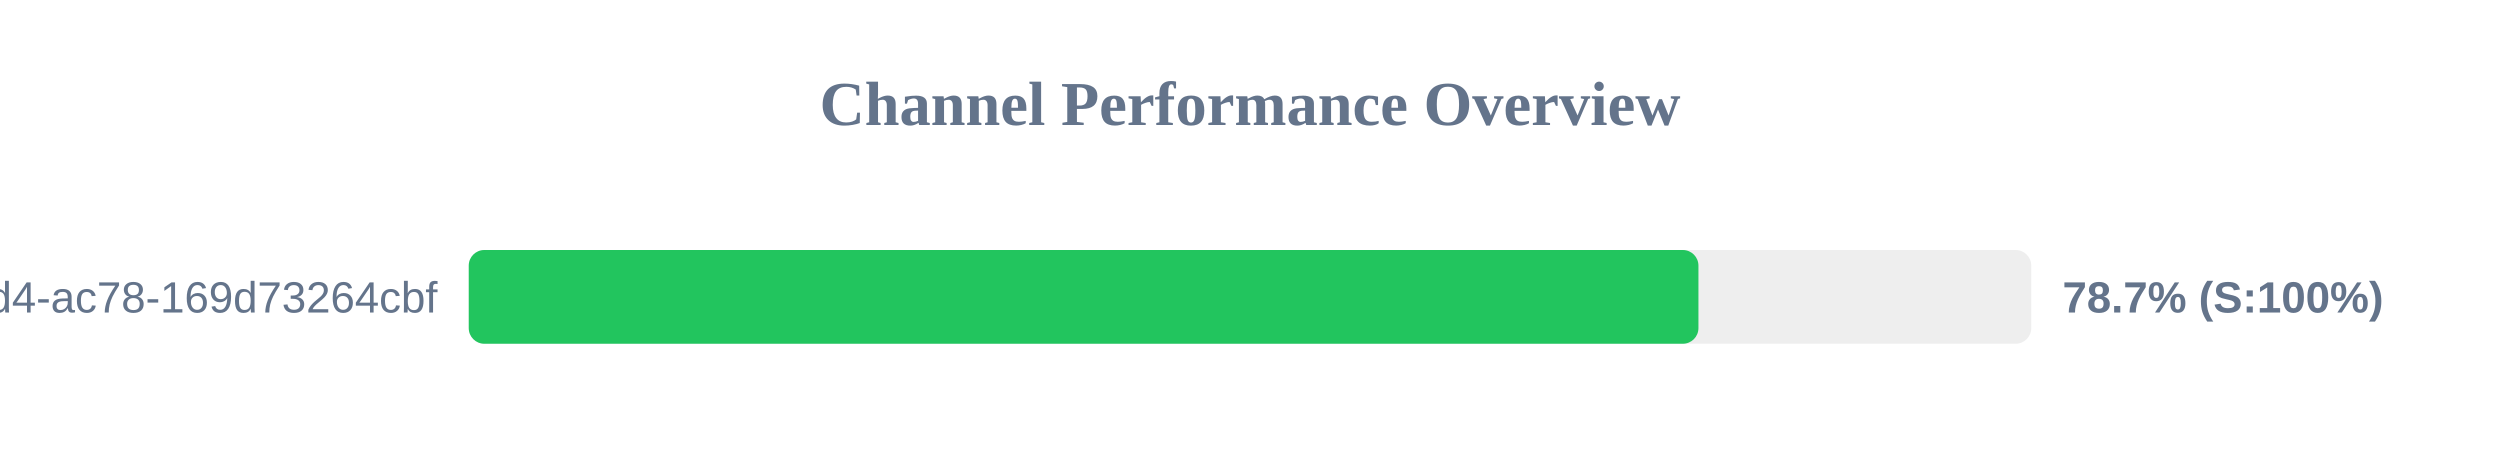
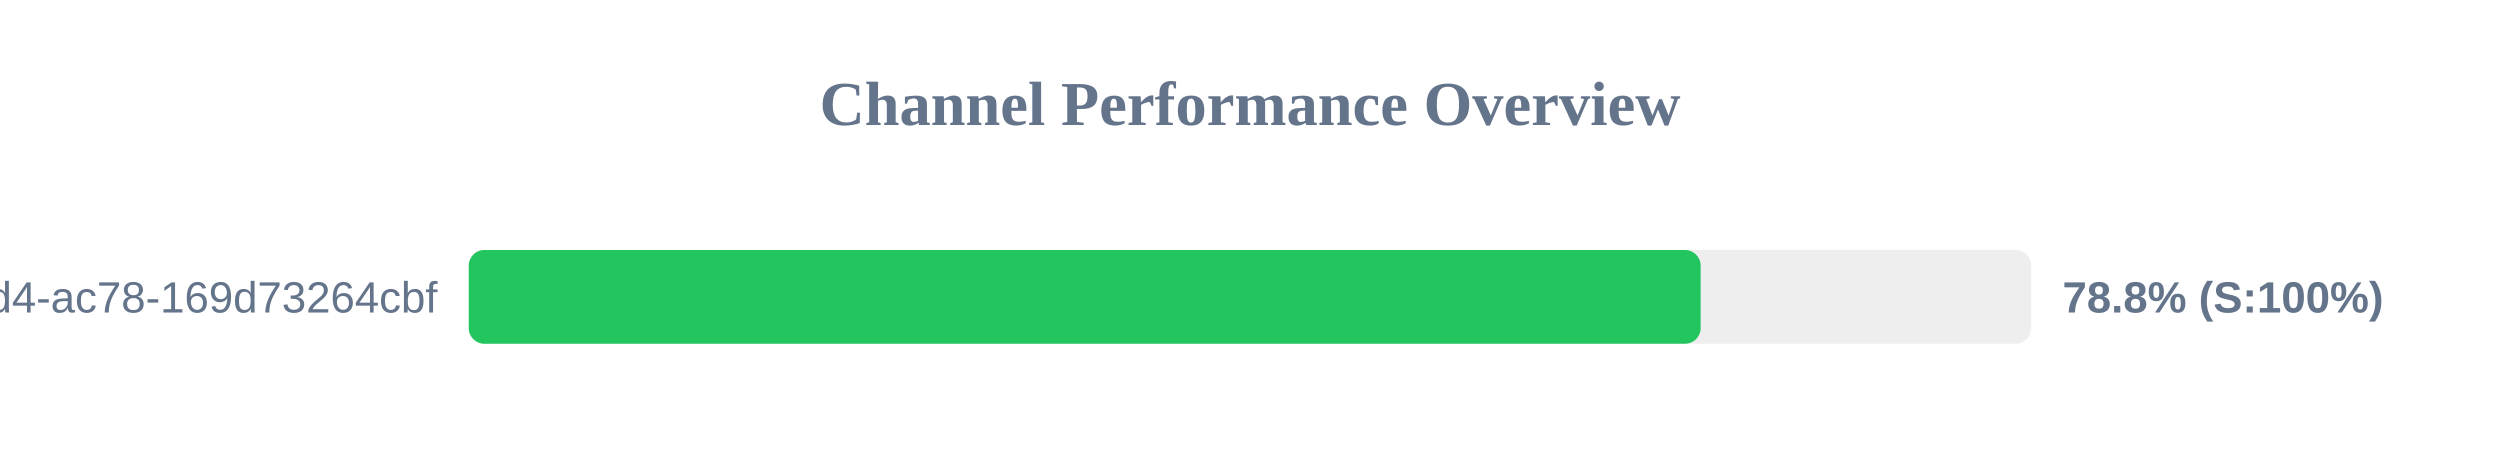
<svg xmlns="http://www.w3.org/2000/svg" width="800" height="150" version="1.1">
  <style>
        .row { font: 14px Arial; fill: #64748b; }
        .score { font: bold 14px Arial; fill: #64748b; }
    </style>
  <text x="400" y="40" text-anchor="middle" font-size="20px" font-weight="bold" fill="#64748b">Channel Performance Overview</text>
  <rect x="150" y="80" width="500" height="30" fill="#eee" rx="5" />
-   <rect x="150" y="80" width="393.5" height="30" fill="#22c55e" rx="5" />
+   <rect x="150" y="80" width="394.2" height="30" fill="#22c55e" rx="5" />
  <text x="140" y="100" text-anchor="end" class="row">?uuid=48c2c901-72e6-46d4-ac78-169d73264cbf</text>
-   <text x="660" y="100" text-anchor="start" class="score">78.7% (S:100%)</text>
+   <text x="660" y="100" text-anchor="start" class="score">78.8% (S:100%)</text>
</svg>
